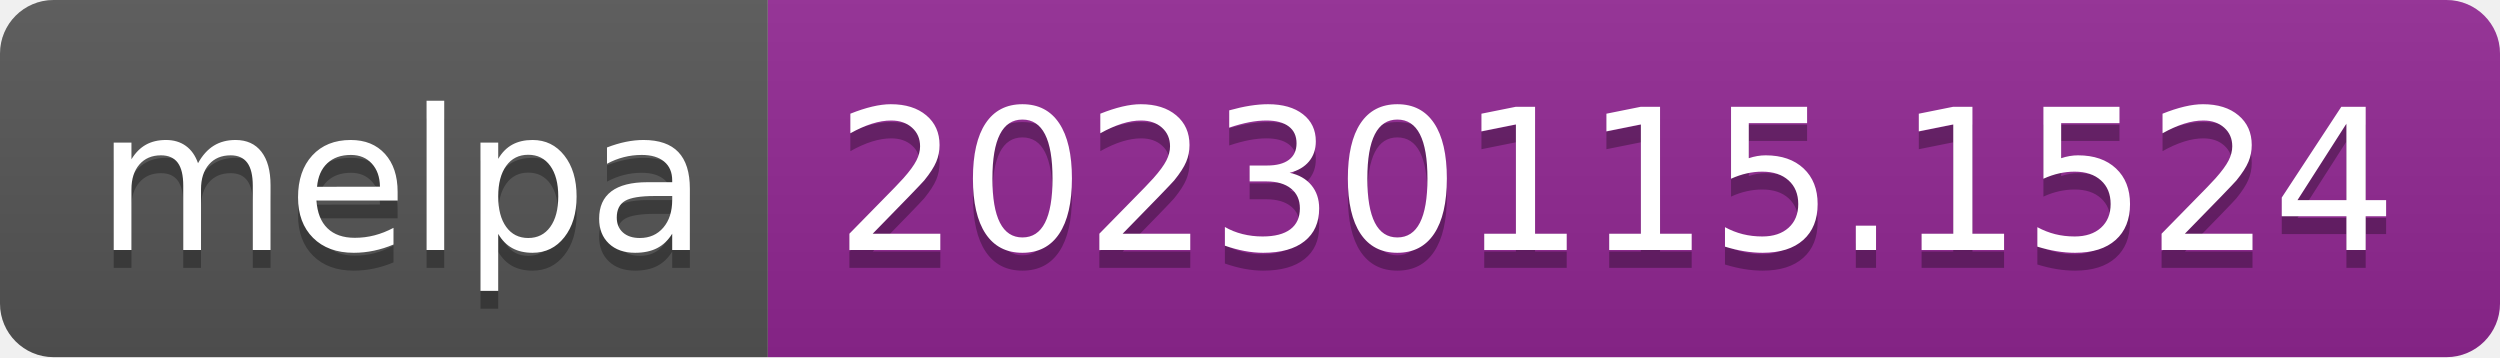
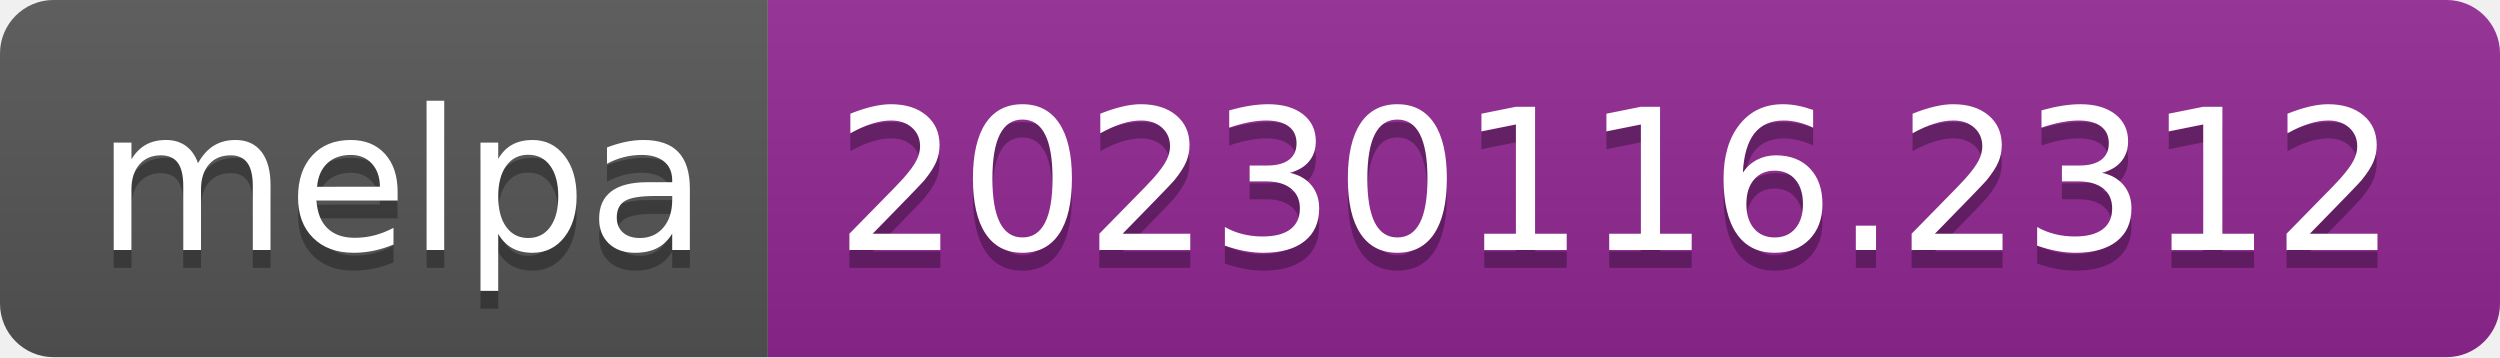
- <svg xmlns="http://www.w3.org/2000/svg" width="140" height="20" role="img" aria-label="melpa: 20230115.1524">
+ <svg xmlns="http://www.w3.org/2000/svg" width="140" height="20" role="img" aria-label="melpa: 20230116.2312">
  <linearGradient id="s" x2="0" y2="100%">
    <stop offset="0" stop-color="#bbb" stop-opacity=".1" />
    <stop offset="1" stop-opacity=".1" />
  </linearGradient>
  <clipPath id="r">
    <rect width="140" height="20" rx="3" fill="#fff" />
  </clipPath>
  <g clip-path="url(#r)">
    <rect width="43" height="20" fill="#555" />
    <rect x="43" width="97" height="20" fill="#922793" />
    <rect width="140" height="20" fill="url(#s)" />
  </g>
  <g fill="#fff" text-anchor="middle" font-family="Verdana,Geneva,DejaVu Sans,sans-serif" text-rendering="geometricPrecision" font-size="110">
    <text aria-hidden="true" x="225" y="150" fill="#010101" fill-opacity=".3" transform="scale(.1)" textLength="330">melpa</text>
    <text x="225" y="140" transform="scale(.1)" fill="#fff" textLength="330">melpa</text>
-     <text aria-hidden="true" x="905" y="150" fill="#010101" fill-opacity=".3" transform="scale(.1)" textLength="870">20230115.1524</text>
-     <text x="905" y="140" transform="scale(.1)" fill="#fff" textLength="870">20230115.1524</text>
+     <text aria-hidden="true" x="905" y="150" fill="#010101" fill-opacity=".3" transform="scale(.1)" textLength="870">20230116.2312</text>
+     <text x="905" y="140" transform="scale(.1)" fill="#fff" textLength="870">20230116.2312</text>
  </g>
</svg>
